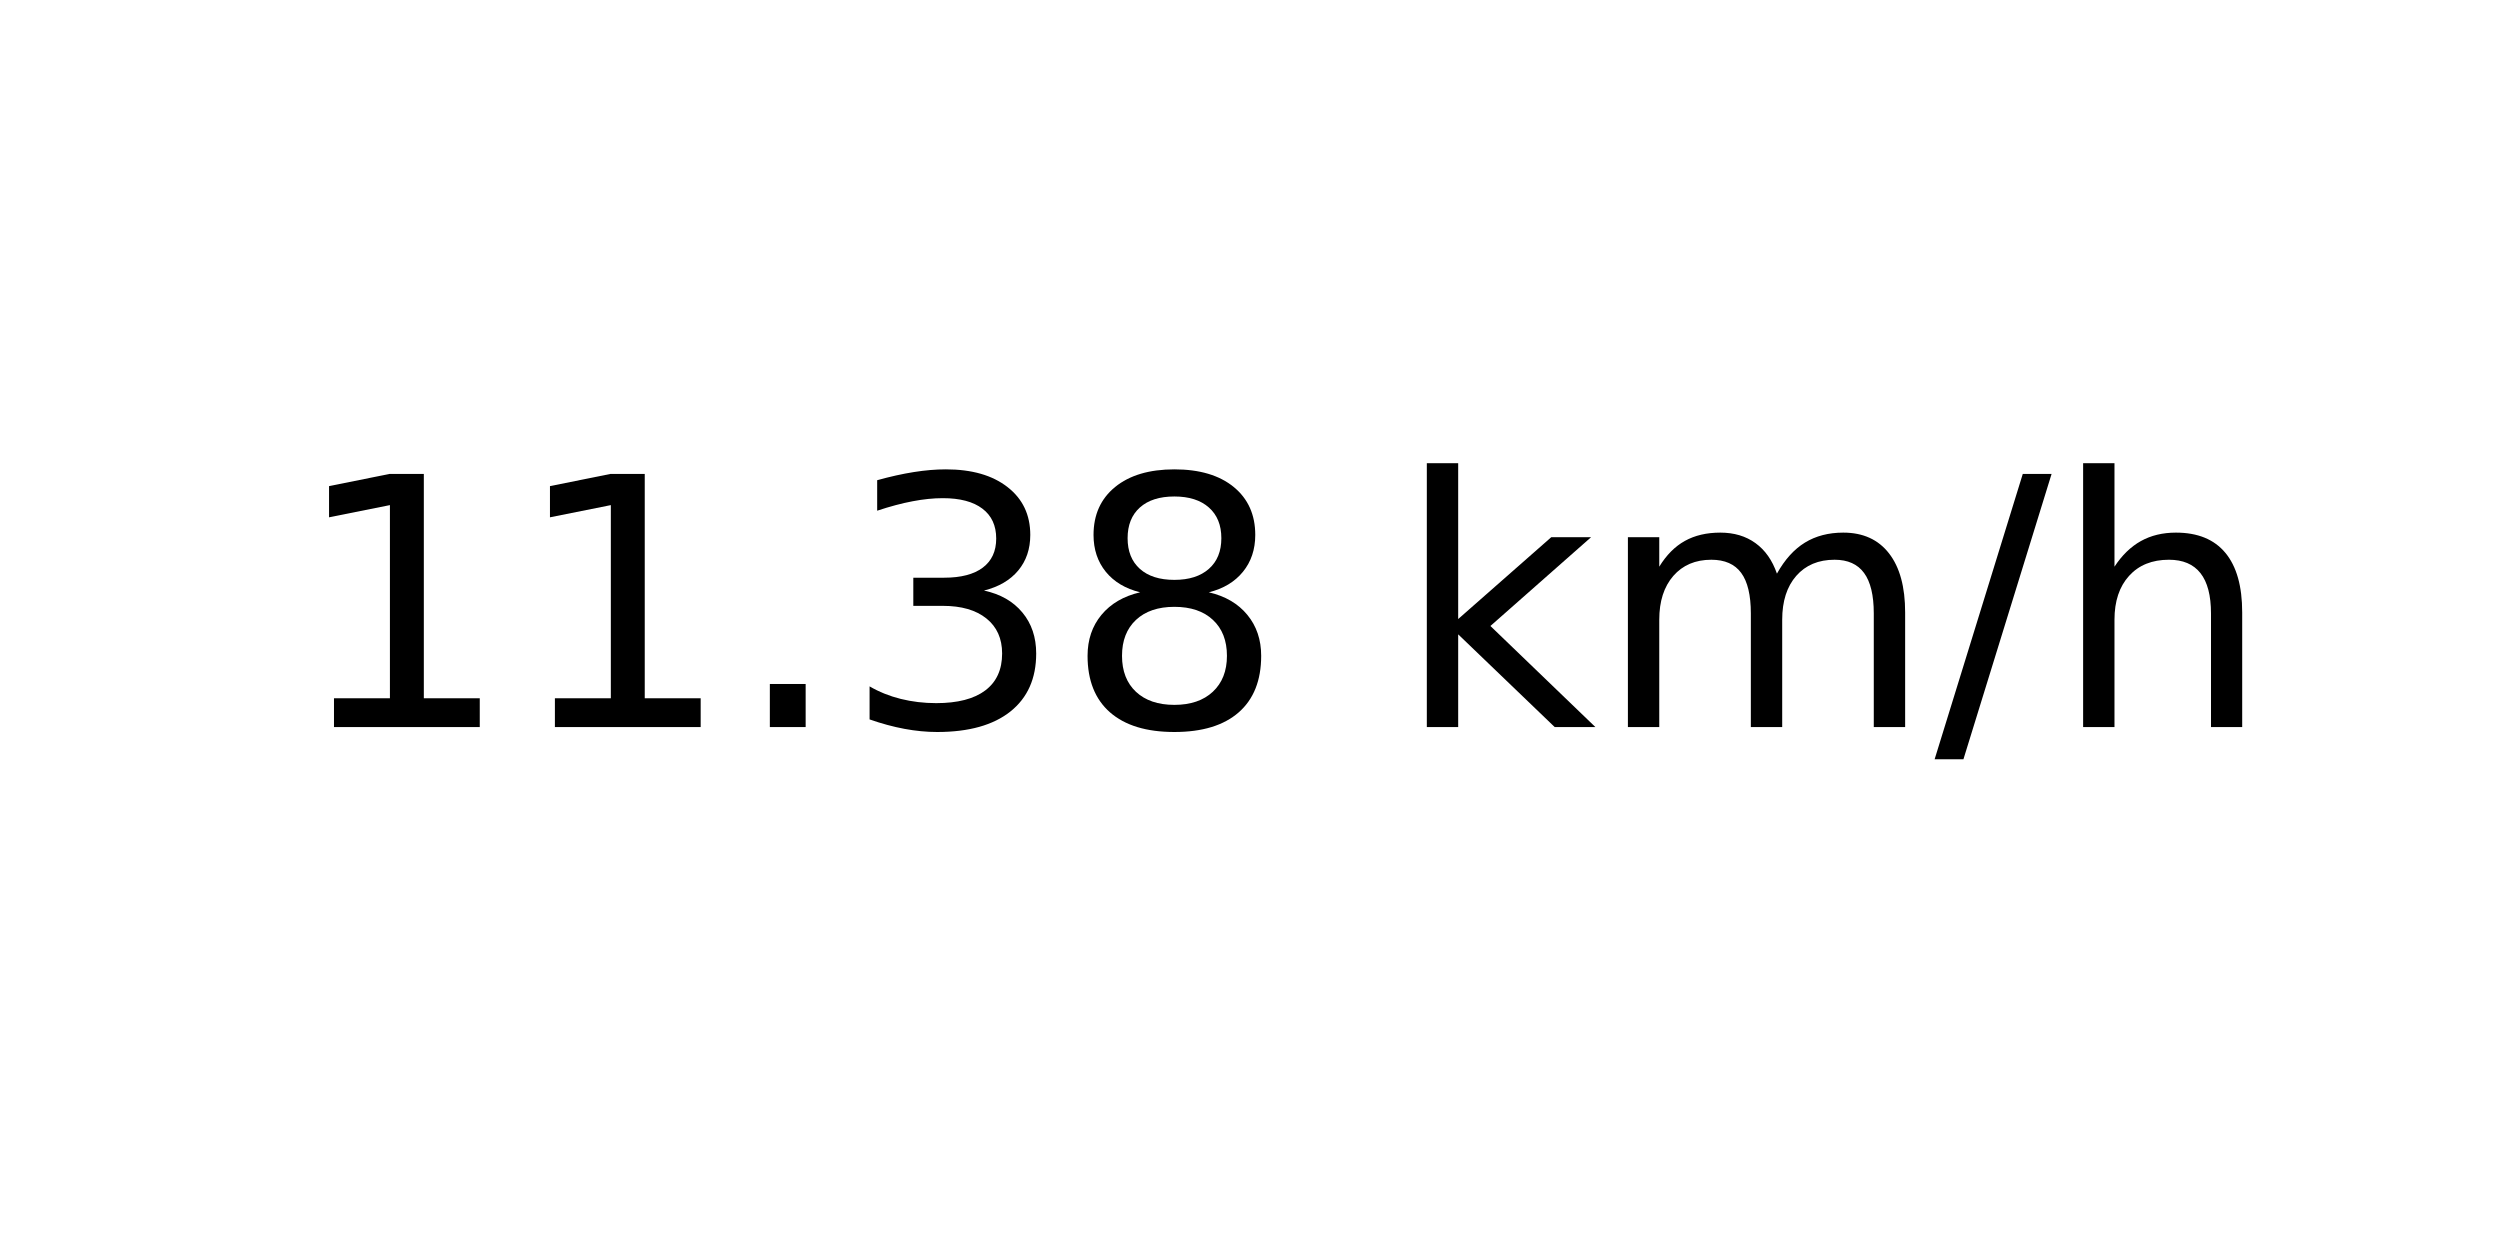
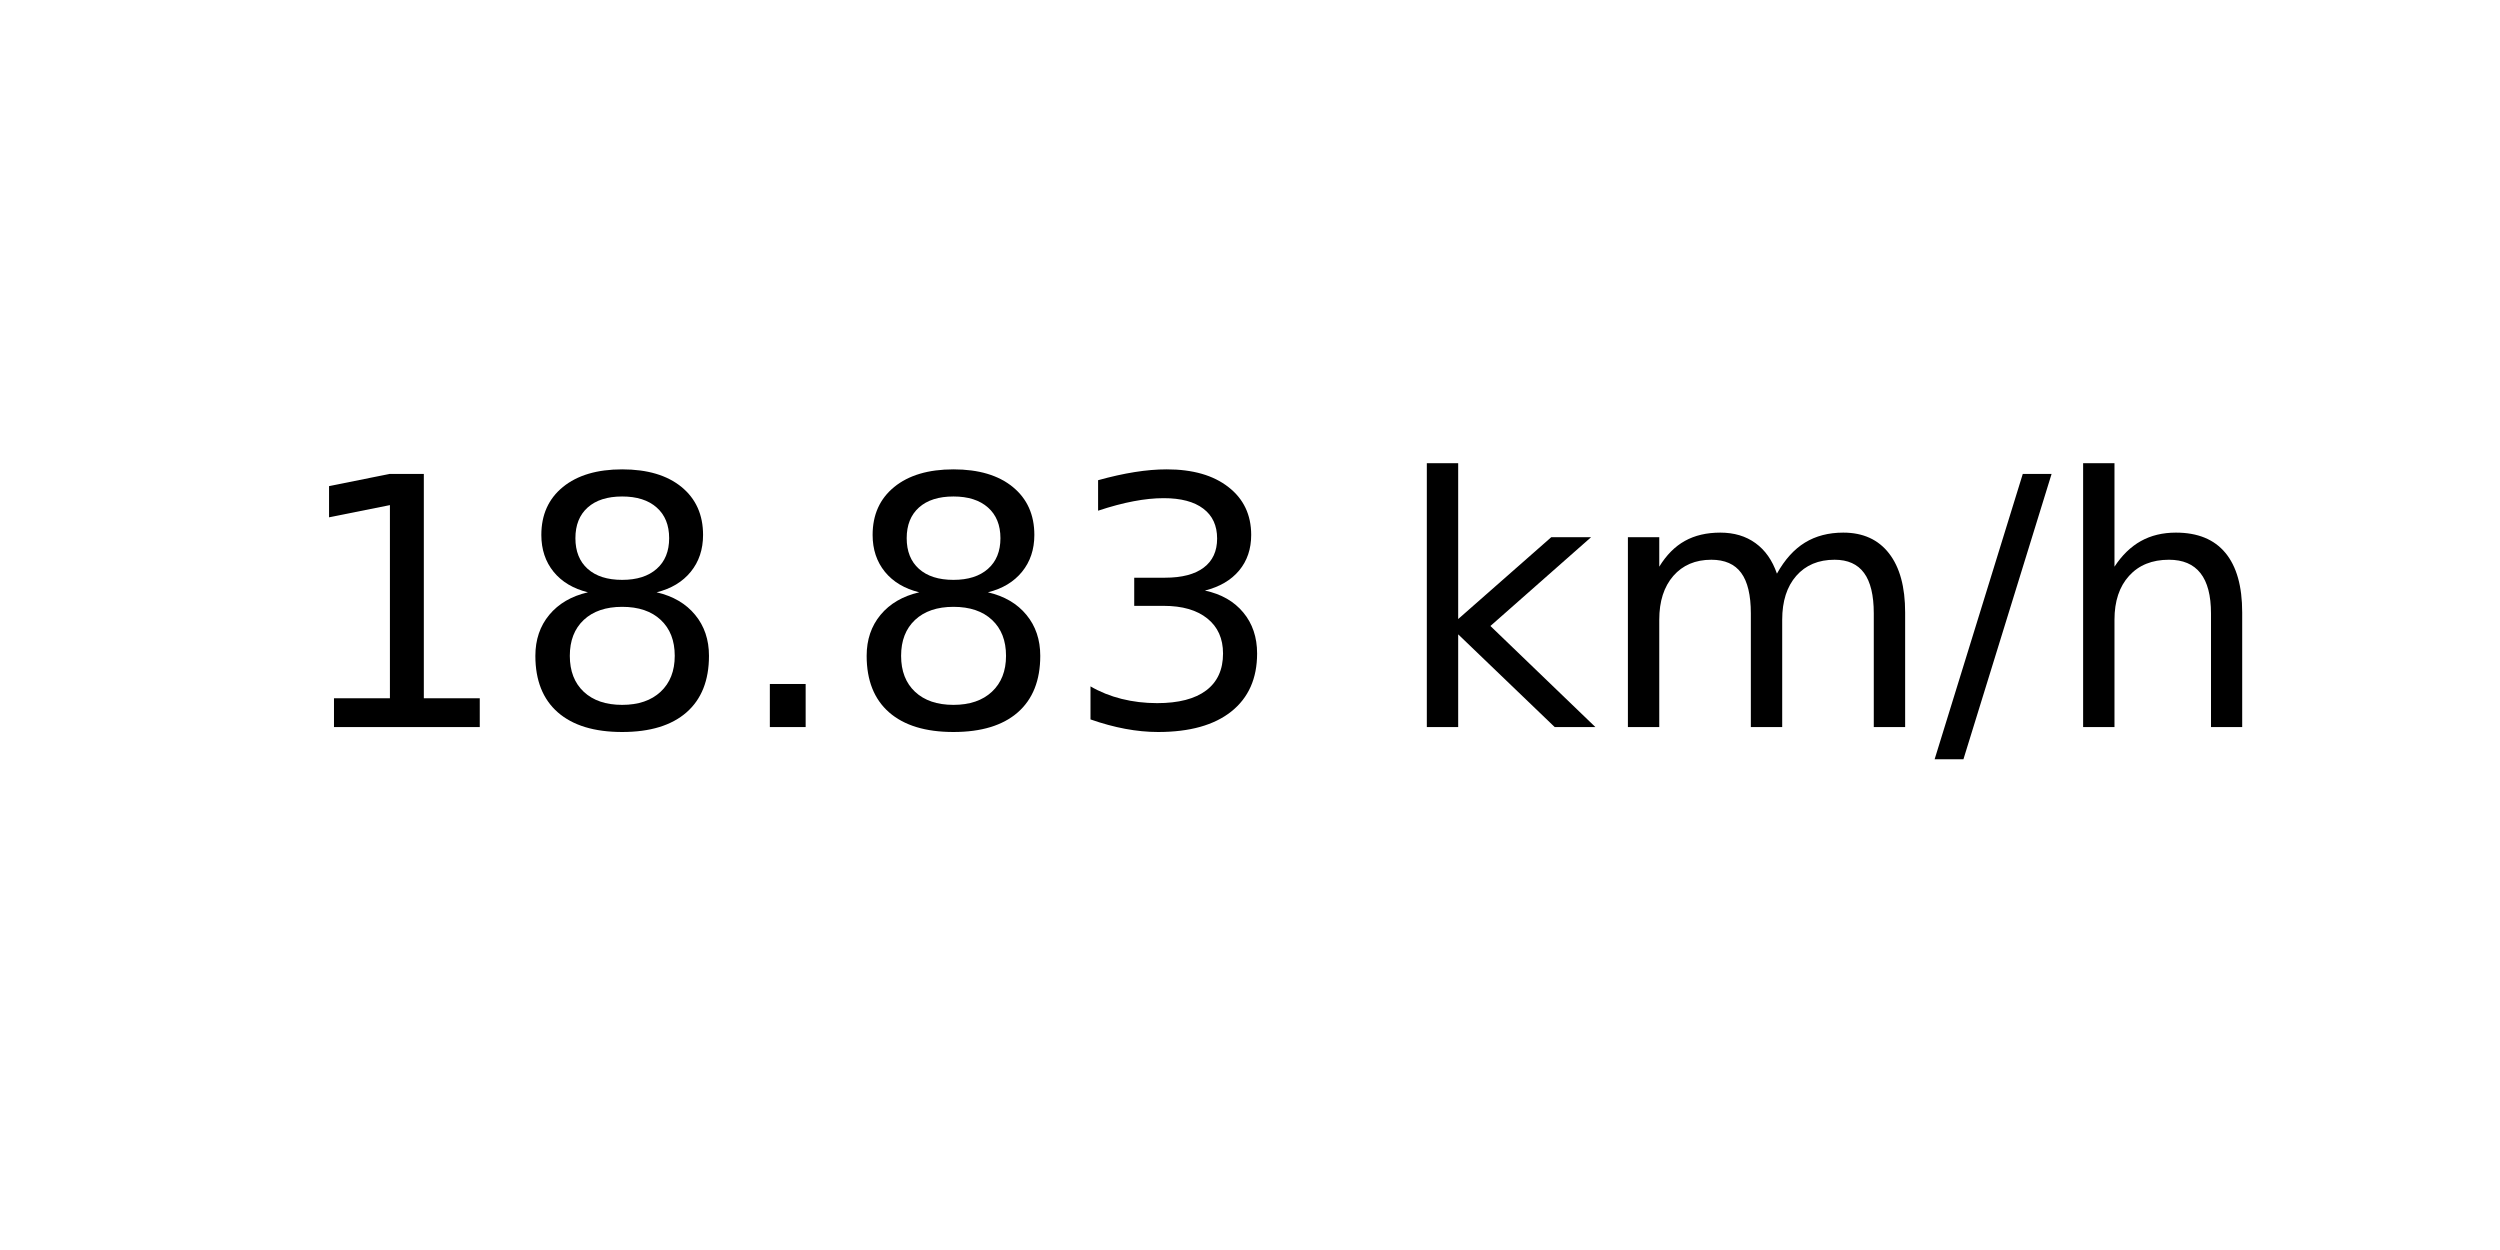
<svg xmlns="http://www.w3.org/2000/svg" xmlns:xlink="http://www.w3.org/1999/xlink" width="72pt" height="36pt" viewBox="0 0 72 36" version="1.1">
  <defs>
    <style type="text/css">*{stroke-linejoin: round; stroke-linecap: butt}</style>
  </defs>
  <g id="figure_1">
    <g id="axes_1">
      <g id="text_1">
        <g transform="translate(8.378125 20.93937) scale(0.1 -0.1)">
          <defs>
            <path id="DejaVuSans-31" d="M 794 531  L 1825 531  L 1825 4091  L 703 3866  L 703 4441  L 1819 4666  L 2450 4666  L 2450 531  L 3481 531  L 3481 0  L 794 0  L 794 531  z " transform="scale(0.015625)" />
+             <path id="DejaVuSans-38" d="M 2034 2216  Q 1584 2216 1326 1975  Q 1069 1734 1069 1313  Q 1069 891 1326 650  Q 1584 409 2034 409  Q 2484 409 2743 651  Q 3003 894 3003 1313  Q 3003 1734 2745 1975  Q 2488 2216 2034 2216  z M 1403 2484  Q 997 2584 770 2862  Q 544 3141 544 3541  Q 544 4100 942 4425  Q 1341 4750 2034 4750  Q 2731 4750 3128 4425  Q 3525 4100 3525 3541  Q 3525 3141 3298 2862  Q 3072 2584 2669 2484  Q 3125 2378 3379 2068  Q 3634 1759 3634 1313  Q 3634 634 3220 271  Q 2806 -91 2034 -91  Q 1263 -91 848 271  Q 434 634 434 1313  Q 434 1759 690 2068  Q 947 2378 1403 2484  z M 1172 3481  Q 1172 3119 1398 2916  Q 1625 2713 2034 2713  Q 2441 2713 2670 2916  Q 2900 3119 2900 3481  Q 2900 3844 2670 4047  Q 2441 4250 2034 4250  Q 1625 4250 1398 4047  Q 1172 3844 1172 3481  z " transform="scale(0.015625)" />
            <path id="DejaVuSans-2e" d="M 684 794  L 1344 794  L 1344 0  L 684 0  L 684 794  z " transform="scale(0.015625)" />
            <path id="DejaVuSans-33" d="M 2597 2516  Q 3050 2419 3304 2112  Q 3559 1806 3559 1356  Q 3559 666 3084 287  Q 2609 -91 1734 -91  Q 1441 -91 1130 -33  Q 819 25 488 141  L 488 750  Q 750 597 1062 519  Q 1375 441 1716 441  Q 2309 441 2620 675  Q 2931 909 2931 1356  Q 2931 1769 2642 2001  Q 2353 2234 1838 2234  L 1294 2234  L 1294 2753  L 1863 2753  Q 2328 2753 2575 2939  Q 2822 3125 2822 3475  Q 2822 3834 2567 4026  Q 2313 4219 1838 4219  Q 1578 4219 1281 4162  Q 984 4106 628 3988  L 628 4550  Q 988 4650 1302 4700  Q 1616 4750 1894 4750  Q 2613 4750 3031 4423  Q 3450 4097 3450 3541  Q 3450 3153 3228 2886  Q 3006 2619 2597 2516  z " transform="scale(0.015625)" />
-             <path id="DejaVuSans-38" d="M 2034 2216  Q 1584 2216 1326 1975  Q 1069 1734 1069 1313  Q 1069 891 1326 650  Q 1584 409 2034 409  Q 2484 409 2743 651  Q 3003 894 3003 1313  Q 3003 1734 2745 1975  Q 2488 2216 2034 2216  z M 1403 2484  Q 997 2584 770 2862  Q 544 3141 544 3541  Q 544 4100 942 4425  Q 1341 4750 2034 4750  Q 2731 4750 3128 4425  Q 3525 4100 3525 3541  Q 3525 3141 3298 2862  Q 3072 2584 2669 2484  Q 3125 2378 3379 2068  Q 3634 1759 3634 1313  Q 3634 634 3220 271  Q 2806 -91 2034 -91  Q 1263 -91 848 271  Q 434 634 434 1313  Q 434 1759 690 2068  Q 947 2378 1403 2484  z M 1172 3481  Q 1172 3119 1398 2916  Q 1625 2713 2034 2713  Q 2441 2713 2670 2916  Q 2900 3119 2900 3481  Q 2900 3844 2670 4047  Q 2441 4250 2034 4250  Q 1625 4250 1398 4047  Q 1172 3844 1172 3481  z " transform="scale(0.015625)" />
            <path id="DejaVuSans-20" transform="scale(0.015625)" />
            <path id="DejaVuSans-6b" d="M 581 4863  L 1159 4863  L 1159 1991  L 2875 3500  L 3609 3500  L 1753 1863  L 3688 0  L 2938 0  L 1159 1709  L 1159 0  L 581 0  L 581 4863  z " transform="scale(0.015625)" />
            <path id="DejaVuSans-6d" d="M 3328 2828  Q 3544 3216 3844 3400  Q 4144 3584 4550 3584  Q 5097 3584 5394 3201  Q 5691 2819 5691 2113  L 5691 0  L 5113 0  L 5113 2094  Q 5113 2597 4934 2840  Q 4756 3084 4391 3084  Q 3944 3084 3684 2787  Q 3425 2491 3425 1978  L 3425 0  L 2847 0  L 2847 2094  Q 2847 2600 2669 2842  Q 2491 3084 2119 3084  Q 1678 3084 1418 2786  Q 1159 2488 1159 1978  L 1159 0  L 581 0  L 581 3500  L 1159 3500  L 1159 2956  Q 1356 3278 1631 3431  Q 1906 3584 2284 3584  Q 2666 3584 2933 3390  Q 3200 3197 3328 2828  z " transform="scale(0.015625)" />
            <path id="DejaVuSans-2f" d="M 1625 4666  L 2156 4666  L 531 -594  L 0 -594  L 1625 4666  z " transform="scale(0.015625)" />
            <path id="DejaVuSans-68" d="M 3513 2113  L 3513 0  L 2938 0  L 2938 2094  Q 2938 2591 2744 2837  Q 2550 3084 2163 3084  Q 1697 3084 1428 2787  Q 1159 2491 1159 1978  L 1159 0  L 581 0  L 581 4863  L 1159 4863  L 1159 2956  Q 1366 3272 1645 3428  Q 1925 3584 2291 3584  Q 2894 3584 3203 3211  Q 3513 2838 3513 2113  z " transform="scale(0.015625)" />
          </defs>
          <use xlink:href="#DejaVuSans-31" />
-           <use xlink:href="#DejaVuSans-31" x="63.623" />
+           <use xlink:href="#DejaVuSans-38" x="63.623" />
          <use xlink:href="#DejaVuSans-2e" x="127.246" />
-           <use xlink:href="#DejaVuSans-33" x="159.033" />
-           <use xlink:href="#DejaVuSans-38" x="222.656" />
+           <use xlink:href="#DejaVuSans-38" x="159.033" />
+           <use xlink:href="#DejaVuSans-33" x="222.656" />
          <use xlink:href="#DejaVuSans-20" x="286.279" />
          <use xlink:href="#DejaVuSans-6b" x="318.066" />
          <use xlink:href="#DejaVuSans-6d" x="375.977" />
          <use xlink:href="#DejaVuSans-2f" x="473.389" />
          <use xlink:href="#DejaVuSans-68" x="507.08" />
        </g>
      </g>
    </g>
  </g>
</svg>
